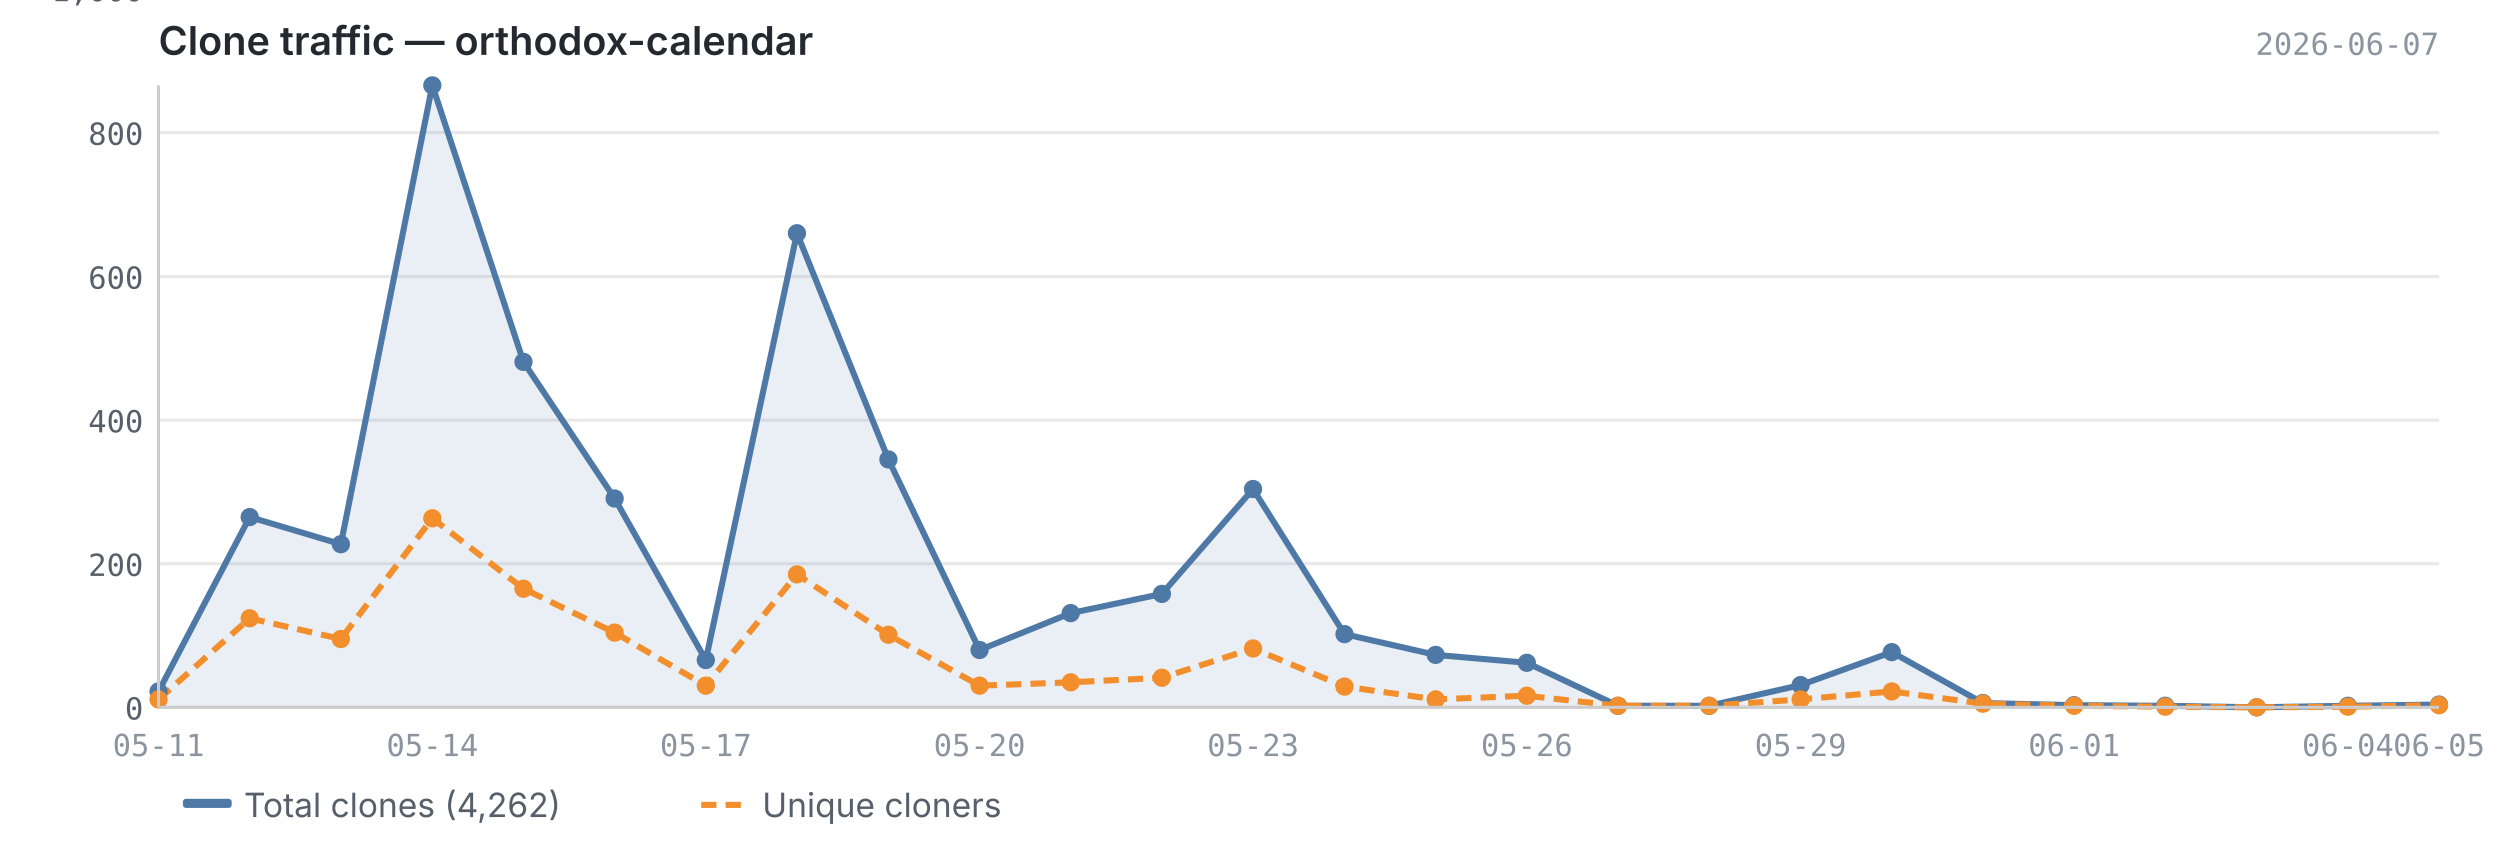
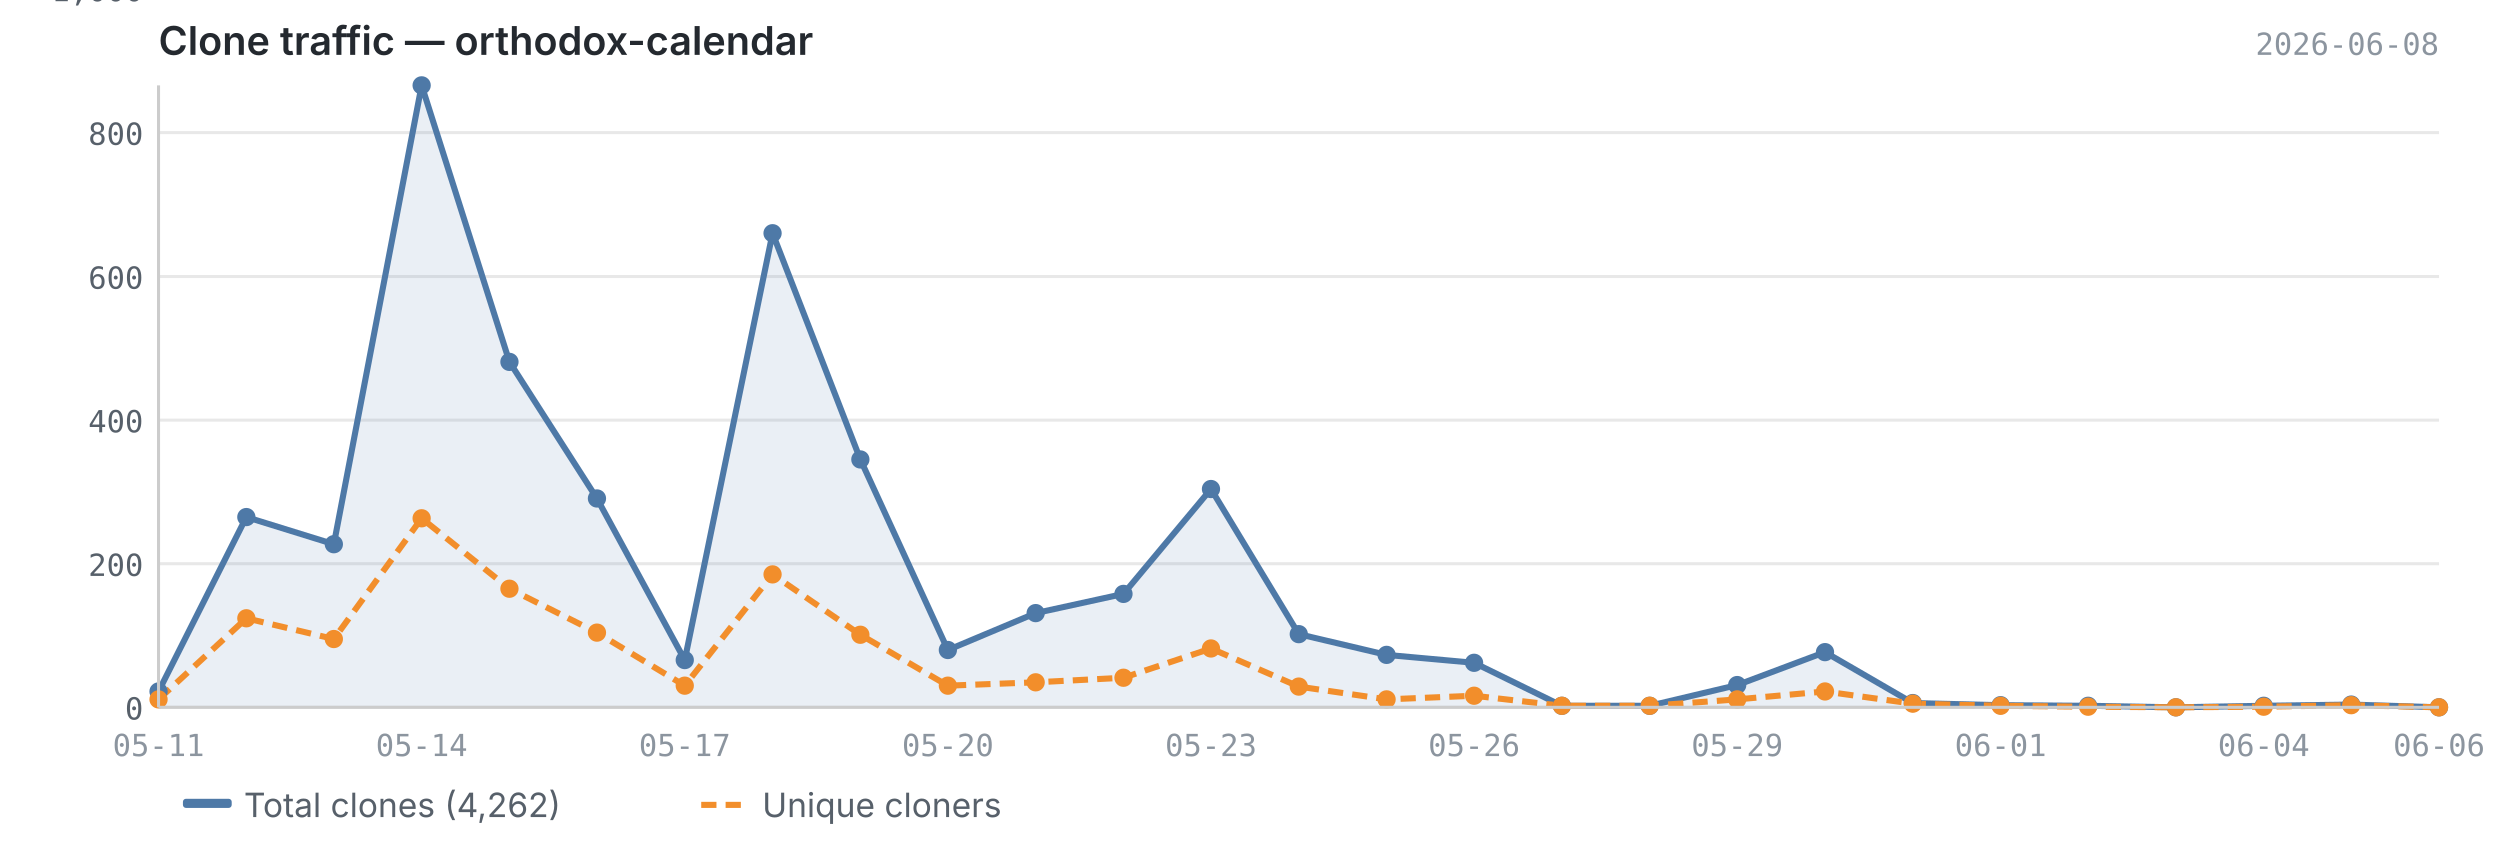
<svg xmlns="http://www.w3.org/2000/svg" viewBox="0 0 820 280" width="820" height="280">
  <text x="52" y="18" font-size="13" font-weight="600" fill="#24292f" font-family="-apple-system, BlinkMacSystemFont, 'Segoe UI', sans-serif">Clone traffic — orthodox-calendar</text>
-   <text x="800" y="18" font-size="10" fill="#8c959f" font-family="ui-monospace, SFMono-Regular, 'SF Mono', Menlo, monospace" text-anchor="end">2026-06-07</text>
+   <text x="800" y="18" font-size="10" fill="#8c959f" font-family="ui-monospace, SFMono-Regular, 'SF Mono', Menlo, monospace" text-anchor="end">2026-06-08</text>
  <line x1="52" y1="232.0" x2="800" y2="232.0" stroke="#e8e8e8" stroke-width="1" />
  <line x1="52" y1="184.9" x2="800" y2="184.9" stroke="#e8e8e8" stroke-width="1" />
  <line x1="52" y1="137.8" x2="800" y2="137.8" stroke="#e8e8e8" stroke-width="1" />
  <line x1="52" y1="90.7" x2="800" y2="90.7" stroke="#e8e8e8" stroke-width="1" />
  <line x1="52" y1="43.5" x2="800" y2="43.5" stroke="#e8e8e8" stroke-width="1" />
  <line x1="52" y1="-3.6" x2="800" y2="-3.6" stroke="#e8e8e8" stroke-width="1" />
-   <path d="M52.0,226.8 L52.0,226.8 L81.9,169.6 L111.8,178.5 L141.8,28.0 L171.7,118.7 L201.6,163.5 L231.5,216.5 L261.4,76.5 L291.4,150.7 L321.3,213.2 L351.2,201.1 L381.1,194.8 L411.0,160.4 L441.0,208.0 L470.9,214.8 L500.8,217.4 L530.7,231.5 L560.6,231.5 L590.6,224.7 L620.5,213.9 L650.4,230.6 L680.3,231.3 L710.2,231.5 L740.2,232.0 L770.1,231.5 L800.0,231.1 L800.0,232.0 L52.0,232.0Z" fill="#4e79a7" opacity="0.12" />
-   <polyline points="52.0,226.8 81.9,169.6 111.8,178.5 141.8,28.0 171.7,118.7 201.6,163.5 231.5,216.5 261.4,76.5 291.4,150.7 321.3,213.2 351.2,201.1 381.1,194.8 411.0,160.4 441.0,208.0 470.9,214.8 500.8,217.4 530.7,231.5 560.6,231.5 590.6,224.7 620.5,213.9 650.4,230.6 680.3,231.3 710.2,231.5 740.2,232.0 770.1,231.5 800.0,231.1" fill="none" stroke="#4e79a7" stroke-width="2" stroke-linejoin="round" />
-   <polyline points="52.0,229.4 81.9,202.8 111.8,209.6 141.8,170.0 171.7,193.1 201.6,207.5 231.5,224.9 261.4,188.4 291.4,208.2 321.3,224.9 351.2,223.8 381.1,222.3 411.0,212.7 441.0,225.2 470.9,229.4 500.8,228.2 530.7,231.5 560.6,231.5 590.6,229.4 620.5,226.8 650.4,230.8 680.3,231.5 710.2,231.8 740.2,232.0 770.1,231.8 800.0,231.3" fill="none" stroke="#f28e2b" stroke-width="2" stroke-linejoin="round" stroke-dasharray="5,3" />
+   <path d="M52.0,226.8 L52.0,226.8 L80.8,169.6 L109.5,178.5 L138.3,28.0 L167.1,118.7 L195.8,163.5 L224.6,216.5 L253.4,76.5 L282.2,150.7 L310.9,213.2 L339.7,201.1 L368.5,194.8 L397.2,160.4 L426.0,208.0 L454.8,214.8 L483.5,217.4 L512.3,231.5 L541.1,231.5 L569.8,224.7 L598.6,213.9 L627.4,230.6 L656.2,231.3 L684.9,231.5 L713.7,232.0 L742.5,231.5 L771.2,231.1 L800.0,232.0 L800.0,232.0 L52.0,232.0Z" fill="#4e79a7" opacity="0.12" />
+   <polyline points="52.0,226.8 80.8,169.6 109.5,178.5 138.3,28.0 167.1,118.7 195.8,163.5 224.6,216.5 253.4,76.5 282.2,150.7 310.9,213.2 339.7,201.1 368.5,194.8 397.2,160.4 426.0,208.0 454.8,214.8 483.5,217.4 512.3,231.5 541.1,231.5 569.8,224.7 598.6,213.9 627.4,230.6 656.2,231.3 684.9,231.5 713.7,232.0 742.5,231.5 771.2,231.1 800.0,232.0" fill="none" stroke="#4e79a7" stroke-width="2" stroke-linejoin="round" />
+   <polyline points="52.0,229.4 80.8,202.8 109.5,209.6 138.3,170.0 167.1,193.1 195.8,207.5 224.6,224.9 253.4,188.4 282.2,208.2 310.9,224.9 339.7,223.8 368.5,222.3 397.2,212.7 426.0,225.2 454.8,229.4 483.5,228.2 512.3,231.5 541.1,231.5 569.8,229.4 598.6,226.8 627.4,230.8 656.2,231.5 684.9,231.8 713.7,232.0 742.5,231.8 771.2,231.3 800.0,232.0" fill="none" stroke="#f28e2b" stroke-width="2" stroke-linejoin="round" stroke-dasharray="5,3" />
  <circle cx="52.0" cy="226.8" r="3" fill="#4e79a7" />
-   <circle cx="81.9" cy="169.6" r="3" fill="#4e79a7" />
-   <circle cx="111.8" cy="178.5" r="3" fill="#4e79a7" />
-   <circle cx="141.8" cy="28.0" r="3" fill="#4e79a7" />
-   <circle cx="171.7" cy="118.7" r="3" fill="#4e79a7" />
-   <circle cx="201.6" cy="163.5" r="3" fill="#4e79a7" />
-   <circle cx="231.5" cy="216.5" r="3" fill="#4e79a7" />
-   <circle cx="261.4" cy="76.5" r="3" fill="#4e79a7" />
-   <circle cx="291.4" cy="150.7" r="3" fill="#4e79a7" />
-   <circle cx="321.3" cy="213.2" r="3" fill="#4e79a7" />
-   <circle cx="351.2" cy="201.1" r="3" fill="#4e79a7" />
-   <circle cx="381.1" cy="194.8" r="3" fill="#4e79a7" />
-   <circle cx="411.0" cy="160.4" r="3" fill="#4e79a7" />
-   <circle cx="441.0" cy="208.0" r="3" fill="#4e79a7" />
-   <circle cx="470.9" cy="214.8" r="3" fill="#4e79a7" />
-   <circle cx="500.8" cy="217.4" r="3" fill="#4e79a7" />
-   <circle cx="530.7" cy="231.5" r="3" fill="#4e79a7" />
-   <circle cx="560.6" cy="231.5" r="3" fill="#4e79a7" />
-   <circle cx="590.6" cy="224.7" r="3" fill="#4e79a7" />
-   <circle cx="620.5" cy="213.9" r="3" fill="#4e79a7" />
-   <circle cx="650.4" cy="230.6" r="3" fill="#4e79a7" />
-   <circle cx="680.3" cy="231.3" r="3" fill="#4e79a7" />
-   <circle cx="710.2" cy="231.5" r="3" fill="#4e79a7" />
-   <circle cx="740.2" cy="232.0" r="3" fill="#4e79a7" />
-   <circle cx="770.1" cy="231.5" r="3" fill="#4e79a7" />
-   <circle cx="800.0" cy="231.1" r="3" fill="#4e79a7" />
+   <circle cx="80.8" cy="169.6" r="3" fill="#4e79a7" />
+   <circle cx="109.5" cy="178.5" r="3" fill="#4e79a7" />
+   <circle cx="138.3" cy="28.0" r="3" fill="#4e79a7" />
+   <circle cx="167.1" cy="118.7" r="3" fill="#4e79a7" />
+   <circle cx="195.8" cy="163.5" r="3" fill="#4e79a7" />
+   <circle cx="224.6" cy="216.5" r="3" fill="#4e79a7" />
+   <circle cx="253.4" cy="76.5" r="3" fill="#4e79a7" />
+   <circle cx="282.2" cy="150.7" r="3" fill="#4e79a7" />
+   <circle cx="310.9" cy="213.2" r="3" fill="#4e79a7" />
+   <circle cx="339.7" cy="201.1" r="3" fill="#4e79a7" />
+   <circle cx="368.5" cy="194.8" r="3" fill="#4e79a7" />
+   <circle cx="397.2" cy="160.4" r="3" fill="#4e79a7" />
+   <circle cx="426.0" cy="208.0" r="3" fill="#4e79a7" />
+   <circle cx="454.8" cy="214.8" r="3" fill="#4e79a7" />
+   <circle cx="483.5" cy="217.4" r="3" fill="#4e79a7" />
+   <circle cx="512.3" cy="231.5" r="3" fill="#4e79a7" />
+   <circle cx="541.1" cy="231.5" r="3" fill="#4e79a7" />
+   <circle cx="569.8" cy="224.7" r="3" fill="#4e79a7" />
+   <circle cx="598.6" cy="213.9" r="3" fill="#4e79a7" />
+   <circle cx="627.4" cy="230.6" r="3" fill="#4e79a7" />
+   <circle cx="656.2" cy="231.3" r="3" fill="#4e79a7" />
+   <circle cx="684.9" cy="231.5" r="3" fill="#4e79a7" />
+   <circle cx="713.7" cy="232.0" r="3" fill="#4e79a7" />
+   <circle cx="742.5" cy="231.5" r="3" fill="#4e79a7" />
+   <circle cx="771.2" cy="231.1" r="3" fill="#4e79a7" />
+   <circle cx="800.0" cy="232.0" r="3" fill="#4e79a7" />
  <circle cx="52.0" cy="229.4" r="3" fill="#f28e2b" />
-   <circle cx="81.9" cy="202.8" r="3" fill="#f28e2b" />
-   <circle cx="111.8" cy="209.6" r="3" fill="#f28e2b" />
-   <circle cx="141.8" cy="170.0" r="3" fill="#f28e2b" />
-   <circle cx="171.7" cy="193.1" r="3" fill="#f28e2b" />
-   <circle cx="201.6" cy="207.5" r="3" fill="#f28e2b" />
-   <circle cx="231.5" cy="224.9" r="3" fill="#f28e2b" />
-   <circle cx="261.4" cy="188.4" r="3" fill="#f28e2b" />
-   <circle cx="291.4" cy="208.2" r="3" fill="#f28e2b" />
-   <circle cx="321.3" cy="224.9" r="3" fill="#f28e2b" />
-   <circle cx="351.2" cy="223.8" r="3" fill="#f28e2b" />
-   <circle cx="381.1" cy="222.3" r="3" fill="#f28e2b" />
-   <circle cx="411.0" cy="212.7" r="3" fill="#f28e2b" />
-   <circle cx="441.0" cy="225.2" r="3" fill="#f28e2b" />
-   <circle cx="470.9" cy="229.4" r="3" fill="#f28e2b" />
-   <circle cx="500.8" cy="228.2" r="3" fill="#f28e2b" />
-   <circle cx="530.7" cy="231.5" r="3" fill="#f28e2b" />
-   <circle cx="560.6" cy="231.5" r="3" fill="#f28e2b" />
-   <circle cx="590.6" cy="229.4" r="3" fill="#f28e2b" />
-   <circle cx="620.5" cy="226.8" r="3" fill="#f28e2b" />
-   <circle cx="650.4" cy="230.8" r="3" fill="#f28e2b" />
-   <circle cx="680.3" cy="231.5" r="3" fill="#f28e2b" />
-   <circle cx="710.2" cy="231.8" r="3" fill="#f28e2b" />
-   <circle cx="740.2" cy="232.0" r="3" fill="#f28e2b" />
-   <circle cx="770.1" cy="231.8" r="3" fill="#f28e2b" />
-   <circle cx="800.0" cy="231.3" r="3" fill="#f28e2b" />
+   <circle cx="80.8" cy="202.8" r="3" fill="#f28e2b" />
+   <circle cx="109.5" cy="209.6" r="3" fill="#f28e2b" />
+   <circle cx="138.3" cy="170.0" r="3" fill="#f28e2b" />
+   <circle cx="167.1" cy="193.1" r="3" fill="#f28e2b" />
+   <circle cx="195.8" cy="207.5" r="3" fill="#f28e2b" />
+   <circle cx="224.6" cy="224.9" r="3" fill="#f28e2b" />
+   <circle cx="253.4" cy="188.4" r="3" fill="#f28e2b" />
+   <circle cx="282.2" cy="208.2" r="3" fill="#f28e2b" />
+   <circle cx="310.9" cy="224.9" r="3" fill="#f28e2b" />
+   <circle cx="339.7" cy="223.8" r="3" fill="#f28e2b" />
+   <circle cx="368.5" cy="222.3" r="3" fill="#f28e2b" />
+   <circle cx="397.2" cy="212.7" r="3" fill="#f28e2b" />
+   <circle cx="426.0" cy="225.2" r="3" fill="#f28e2b" />
+   <circle cx="454.8" cy="229.4" r="3" fill="#f28e2b" />
+   <circle cx="483.5" cy="228.2" r="3" fill="#f28e2b" />
+   <circle cx="512.3" cy="231.5" r="3" fill="#f28e2b" />
+   <circle cx="541.1" cy="231.5" r="3" fill="#f28e2b" />
+   <circle cx="569.8" cy="229.4" r="3" fill="#f28e2b" />
+   <circle cx="598.6" cy="226.8" r="3" fill="#f28e2b" />
+   <circle cx="627.4" cy="230.8" r="3" fill="#f28e2b" />
+   <circle cx="656.2" cy="231.5" r="3" fill="#f28e2b" />
+   <circle cx="684.9" cy="231.8" r="3" fill="#f28e2b" />
+   <circle cx="713.7" cy="232.0" r="3" fill="#f28e2b" />
+   <circle cx="742.5" cy="231.8" r="3" fill="#f28e2b" />
+   <circle cx="771.2" cy="231.3" r="3" fill="#f28e2b" />
+   <circle cx="800.0" cy="232.0" r="3" fill="#f28e2b" />
  <line x1="52" y1="28" x2="52" y2="232" stroke="#cccccc" stroke-width="1" />
  <line x1="52" y1="232" x2="800" y2="232" stroke="#cccccc" stroke-width="1" />
  <text x="47" y="236.0" text-anchor="end" font-size="10" fill="#57606a" font-family="ui-monospace, SFMono-Regular, 'SF Mono', Menlo, monospace">0</text>
  <text x="47" y="188.9" text-anchor="end" font-size="10" fill="#57606a" font-family="ui-monospace, SFMono-Regular, 'SF Mono', Menlo, monospace">200</text>
  <text x="47" y="141.8" text-anchor="end" font-size="10" fill="#57606a" font-family="ui-monospace, SFMono-Regular, 'SF Mono', Menlo, monospace">400</text>
  <text x="47" y="94.7" text-anchor="end" font-size="10" fill="#57606a" font-family="ui-monospace, SFMono-Regular, 'SF Mono', Menlo, monospace">600</text>
  <text x="47" y="47.5" text-anchor="end" font-size="10" fill="#57606a" font-family="ui-monospace, SFMono-Regular, 'SF Mono', Menlo, monospace">800</text>
  <text x="47" y="0.4" text-anchor="end" font-size="10" fill="#57606a" font-family="ui-monospace, SFMono-Regular, 'SF Mono', Menlo, monospace">1,000</text>
  <text x="52.0" y="248" text-anchor="middle" font-size="10" fill="#8c959f" font-family="ui-monospace, SFMono-Regular, 'SF Mono', Menlo, monospace">05-11</text>
-   <text x="141.8" y="248" text-anchor="middle" font-size="10" fill="#8c959f" font-family="ui-monospace, SFMono-Regular, 'SF Mono', Menlo, monospace">05-14</text>
-   <text x="231.5" y="248" text-anchor="middle" font-size="10" fill="#8c959f" font-family="ui-monospace, SFMono-Regular, 'SF Mono', Menlo, monospace">05-17</text>
-   <text x="321.3" y="248" text-anchor="middle" font-size="10" fill="#8c959f" font-family="ui-monospace, SFMono-Regular, 'SF Mono', Menlo, monospace">05-20</text>
-   <text x="411.0" y="248" text-anchor="middle" font-size="10" fill="#8c959f" font-family="ui-monospace, SFMono-Regular, 'SF Mono', Menlo, monospace">05-23</text>
-   <text x="500.8" y="248" text-anchor="middle" font-size="10" fill="#8c959f" font-family="ui-monospace, SFMono-Regular, 'SF Mono', Menlo, monospace">05-26</text>
-   <text x="590.6" y="248" text-anchor="middle" font-size="10" fill="#8c959f" font-family="ui-monospace, SFMono-Regular, 'SF Mono', Menlo, monospace">05-29</text>
-   <text x="680.3" y="248" text-anchor="middle" font-size="10" fill="#8c959f" font-family="ui-monospace, SFMono-Regular, 'SF Mono', Menlo, monospace">06-01</text>
-   <text x="770.1" y="248" text-anchor="middle" font-size="10" fill="#8c959f" font-family="ui-monospace, SFMono-Regular, 'SF Mono', Menlo, monospace">06-04</text>
-   <text x="800.0" y="248" text-anchor="middle" font-size="10" fill="#8c959f" font-family="ui-monospace, SFMono-Regular, 'SF Mono', Menlo, monospace">06-05</text>
+   <text x="138.3" y="248" text-anchor="middle" font-size="10" fill="#8c959f" font-family="ui-monospace, SFMono-Regular, 'SF Mono', Menlo, monospace">05-14</text>
+   <text x="224.6" y="248" text-anchor="middle" font-size="10" fill="#8c959f" font-family="ui-monospace, SFMono-Regular, 'SF Mono', Menlo, monospace">05-17</text>
+   <text x="310.9" y="248" text-anchor="middle" font-size="10" fill="#8c959f" font-family="ui-monospace, SFMono-Regular, 'SF Mono', Menlo, monospace">05-20</text>
+   <text x="397.2" y="248" text-anchor="middle" font-size="10" fill="#8c959f" font-family="ui-monospace, SFMono-Regular, 'SF Mono', Menlo, monospace">05-23</text>
+   <text x="483.5" y="248" text-anchor="middle" font-size="10" fill="#8c959f" font-family="ui-monospace, SFMono-Regular, 'SF Mono', Menlo, monospace">05-26</text>
+   <text x="569.8" y="248" text-anchor="middle" font-size="10" fill="#8c959f" font-family="ui-monospace, SFMono-Regular, 'SF Mono', Menlo, monospace">05-29</text>
+   <text x="656.2" y="248" text-anchor="middle" font-size="10" fill="#8c959f" font-family="ui-monospace, SFMono-Regular, 'SF Mono', Menlo, monospace">06-01</text>
+   <text x="742.5" y="248" text-anchor="middle" font-size="10" fill="#8c959f" font-family="ui-monospace, SFMono-Regular, 'SF Mono', Menlo, monospace">06-04</text>
+   <text x="800.0" y="248" text-anchor="middle" font-size="10" fill="#8c959f" font-family="ui-monospace, SFMono-Regular, 'SF Mono', Menlo, monospace">06-06</text>
  <rect x="60" y="262" width="16" height="3" fill="#4e79a7" rx="1" />
  <text x="80" y="268" font-size="11" fill="#57606a" font-family="-apple-system, BlinkMacSystemFont, 'Segoe UI', sans-serif">Total clones (4,262)</text>
  <line x1="230" y1="264" x2="246" y2="264" stroke="#f28e2b" stroke-width="2" stroke-dasharray="5,3" />
  <text x="250" y="268" font-size="11" fill="#57606a" font-family="-apple-system, BlinkMacSystemFont, 'Segoe UI', sans-serif">Unique cloners</text>
</svg>
